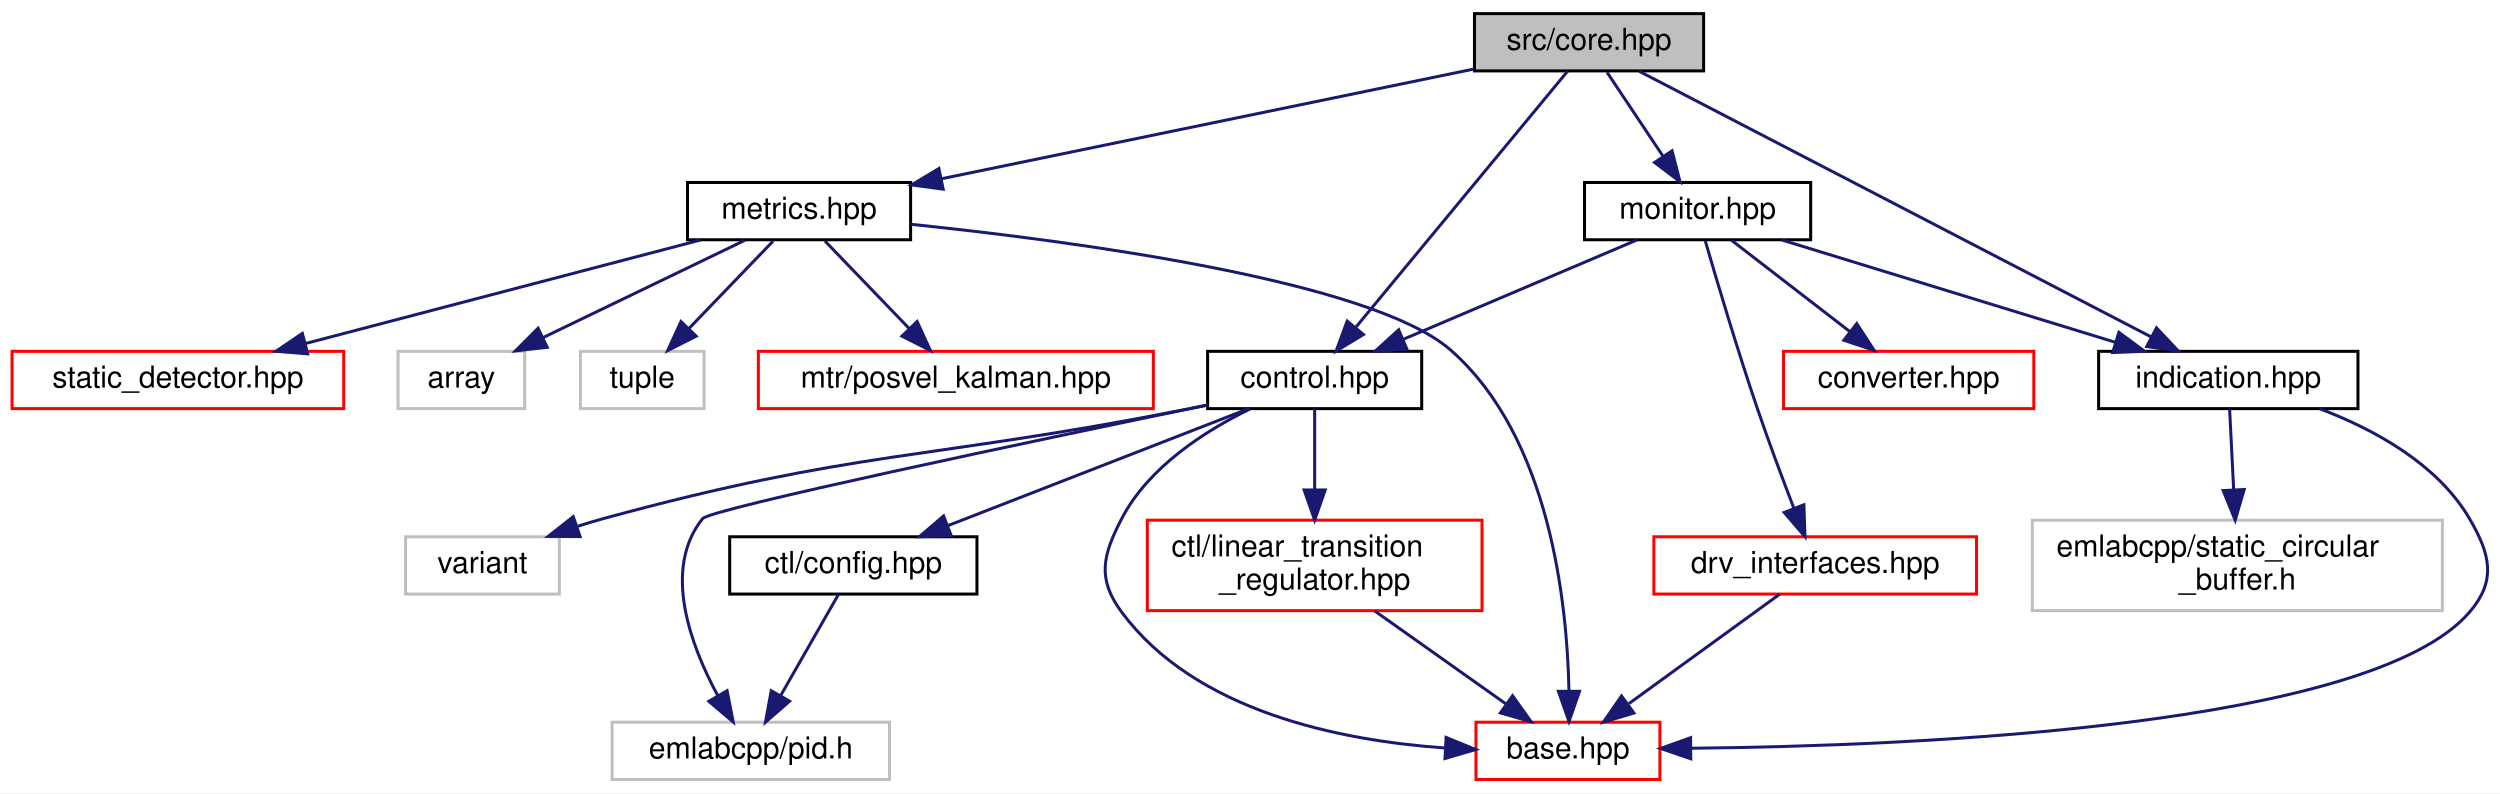
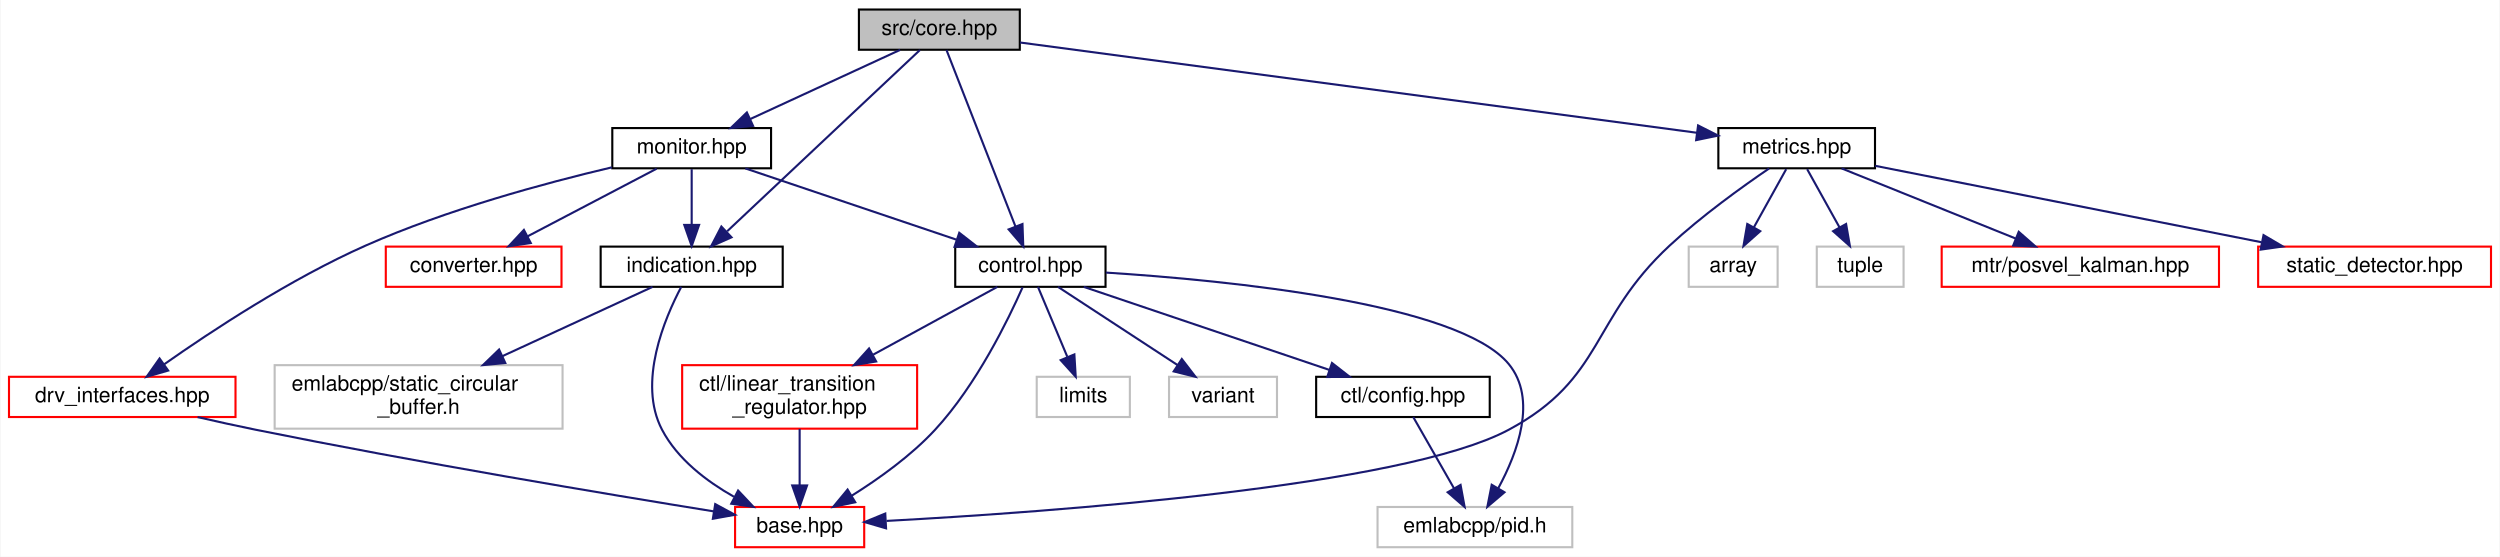
- <svg xmlns="http://www.w3.org/2000/svg" xmlns:xlink="http://www.w3.org/1999/xlink" width="829pt" height="263pt" viewBox="0.00 0.00 829.11 263.00">
+ <svg xmlns="http://www.w3.org/2000/svg" xmlns:xlink="http://www.w3.org/1999/xlink" width="1181pt" height="263pt" viewBox="0.00 0.00 1180.50 263.00">
  <g id="graph0" class="graph" transform="scale(1 1) rotate(0) translate(4 259)">
-     <polygon fill="white" stroke="transparent" points="-4,4 -4,-259 825.11,-259 825.11,4 -4,4" />
+     <polygon fill="white" stroke="transparent" points="-4,4 -4,-259 1176.5,-259 1176.5,4 -4,4" />
    <g id="node1" class="node">
      <g id="a_node1">
        <a xlink:title=" ">
-           <polygon fill="#bfbfbf" stroke="black" points="485,-235.5 485,-254.5 561,-254.5 561,-235.5 485,-235.5" />
-           <text text-anchor="middle" x="523" y="-242.5" font-family="Helvetica,sans-Serif" font-size="10.00">src/core.hpp</text>
+           <polygon fill="#bfbfbf" stroke="black" points="401.5,-235.5 401.5,-254.5 477.5,-254.5 477.5,-235.5 401.5,-235.5" />
+           <text text-anchor="middle" x="439.5" y="-242.5" font-family="Helvetica,sans-Serif" font-size="10.00">src/core.hpp</text>
        </a>
      </g>
    </g>
    <g id="node2" class="node">
      <g id="a_node2">
        <a xlink:href="control_8hpp.html" target="_top" xlink:title=" ">
-           <polygon fill="white" stroke="black" points="396.5,-123.5 396.5,-142.5 467.5,-142.5 467.5,-123.5 396.5,-123.5" />
-           <text text-anchor="middle" x="432" y="-130.5" font-family="Helvetica,sans-Serif" font-size="10.00">control.hpp</text>
+           <polygon fill="white" stroke="black" points="447,-123.5 447,-142.5 518,-142.5 518,-123.5 447,-123.5" />
+           <text text-anchor="middle" x="482.5" y="-130.5" font-family="Helvetica,sans-Serif" font-size="10.00">control.hpp</text>
        </a>
      </g>
    </g>
    <g id="edge1" class="edge">
-       <path fill="none" stroke="midnightblue" d="M515.86,-235.37C500.71,-217.05 465.13,-174.05 445.54,-150.36" />
-       <polygon fill="midnightblue" stroke="midnightblue" points="448.18,-148.07 439.11,-142.59 442.78,-152.53 448.18,-148.07" />
-     </g>
-     <g id="node8" class="node">
-       <g id="a_node8">
+       <path fill="none" stroke="midnightblue" d="M442.87,-235.37C449.88,-217.46 466.11,-175.92 475.48,-151.95" />
+       <polygon fill="midnightblue" stroke="midnightblue" points="478.76,-153.18 479.14,-142.59 472.24,-150.63 478.76,-153.18" />
+     </g>
+     <g id="node9" class="node">
+       <g id="a_node9">
        <a xlink:href="indication_8hpp.html" target="_top" xlink:title=" ">
-           <polygon fill="white" stroke="black" points="692,-123.5 692,-142.5 778,-142.5 778,-123.5 692,-123.5" />
-           <text text-anchor="middle" x="735" y="-130.5" font-family="Helvetica,sans-Serif" font-size="10.00">indication.hpp</text>
-         </a>
-       </g>
-     </g>
-     <g id="edge9" class="edge">
-       <path fill="none" stroke="midnightblue" d="M539.64,-235.37C576.56,-216.21 665.55,-170.04 709.53,-147.22" />
-       <polygon fill="midnightblue" stroke="midnightblue" points="711.18,-150.3 718.44,-142.59 707.95,-144.09 711.18,-150.3" />
-     </g>
-     <g id="node10" class="node">
-       <g id="a_node10">
+           <polygon fill="white" stroke="black" points="279.5,-123.5 279.5,-142.5 365.5,-142.5 365.5,-123.5 279.5,-123.5" />
+           <text text-anchor="middle" x="322.5" y="-130.5" font-family="Helvetica,sans-Serif" font-size="10.00">indication.hpp</text>
+         </a>
+       </g>
+     </g>
+     <g id="edge10" class="edge">
+       <path fill="none" stroke="midnightblue" d="M430.32,-235.37C410.67,-216.89 364.29,-173.29 339.25,-149.74" />
+       <polygon fill="midnightblue" stroke="midnightblue" points="341.32,-146.89 331.64,-142.59 336.53,-151.99 341.32,-146.89" />
+     </g>
+     <g id="node11" class="node">
+       <g id="a_node11">
        <a xlink:href="metrics_8hpp.html" target="_top" xlink:title=" ">
-           <polygon fill="white" stroke="black" points="224,-179.5 224,-198.5 298,-198.5 298,-179.5 224,-179.5" />
-           <text text-anchor="middle" x="261" y="-186.5" font-family="Helvetica,sans-Serif" font-size="10.00">metrics.hpp</text>
-         </a>
-       </g>
-     </g>
-     <g id="edge12" class="edge">
-       <path fill="none" stroke="midnightblue" d="M484.9,-236.15C438.17,-226.52 358.92,-210.18 308.32,-199.75" />
-       <polygon fill="midnightblue" stroke="midnightblue" points="308.8,-196.28 298.29,-197.69 307.38,-203.13 308.8,-196.28" />
-     </g>
-     <g id="node15" class="node">
-       <g id="a_node15">
+           <polygon fill="white" stroke="black" points="807.5,-179.5 807.5,-198.5 881.5,-198.5 881.5,-179.5 807.5,-179.5" />
+           <text text-anchor="middle" x="844.5" y="-186.5" font-family="Helvetica,sans-Serif" font-size="10.00">metrics.hpp</text>
+         </a>
+       </g>
+     </g>
+     <g id="edge13" class="edge">
+       <path fill="none" stroke="midnightblue" d="M477.6,-238.92C552,-229 716.4,-207.08 797.45,-196.27" />
+       <polygon fill="midnightblue" stroke="midnightblue" points="797.93,-199.74 807.38,-194.95 797.01,-192.8 797.93,-199.74" />
+     </g>
+     <g id="node16" class="node">
+       <g id="a_node16">
        <a xlink:href="monitor_8hpp.html" target="_top" xlink:title=" ">
-           <polygon fill="white" stroke="black" points="521.5,-179.5 521.5,-198.5 596.5,-198.5 596.5,-179.5 521.5,-179.5" />
-           <text text-anchor="middle" x="559" y="-186.5" font-family="Helvetica,sans-Serif" font-size="10.00">monitor.hpp</text>
-         </a>
-       </g>
-     </g>
-     <g id="edge18" class="edge">
-       <path fill="none" stroke="midnightblue" d="M528.94,-235.08C533.98,-227.53 541.34,-216.49 547.51,-207.23" />
-       <polygon fill="midnightblue" stroke="midnightblue" points="550.53,-209.01 553.17,-198.75 544.71,-205.13 550.53,-209.01" />
+           <polygon fill="white" stroke="black" points="285,-179.5 285,-198.5 360,-198.5 360,-179.5 285,-179.5" />
+           <text text-anchor="middle" x="322.5" y="-186.5" font-family="Helvetica,sans-Serif" font-size="10.00">monitor.hpp</text>
+         </a>
+       </g>
+     </g>
+     <g id="edge19" class="edge">
+       <path fill="none" stroke="midnightblue" d="M420.96,-235.44C401.88,-226.64 371.93,-212.81 350.06,-202.72" />
+       <polygon fill="midnightblue" stroke="midnightblue" points="351.5,-199.53 340.95,-198.52 348.57,-205.88 351.5,-199.53" />
    </g>
    <g id="node3" class="node">
      <g id="a_node3">
        <a xlink:href="base_8hpp.html" target="_top" xlink:title=" ">
-           <polygon fill="white" stroke="red" points="485.5,-0.5 485.5,-19.5 546.5,-19.5 546.5,-0.5 485.5,-0.5" />
-           <text text-anchor="middle" x="516" y="-7.5" font-family="Helvetica,sans-Serif" font-size="10.00">base.hpp</text>
+           <polygon fill="white" stroke="red" points="343,-0.5 343,-19.5 404,-19.5 404,-0.5 343,-0.5" />
+           <text text-anchor="middle" x="373.5" y="-7.5" font-family="Helvetica,sans-Serif" font-size="10.00">base.hpp</text>
        </a>
      </g>
    </g>
    <g id="edge2" class="edge">
-       <path fill="none" stroke="midnightblue" d="M410.52,-123.36C395.61,-116.09 376.89,-104.12 368,-87 361.65,-74.77 359.8,-67.07 368,-56 392.42,-23.05 440.37,-13.4 475.08,-10.97" />
-       <polygon fill="midnightblue" stroke="midnightblue" points="475.59,-14.45 485.39,-10.44 475.22,-7.46 475.59,-14.45" />
+       <path fill="none" stroke="midnightblue" d="M478.8,-123.24C472.17,-108.23 457.07,-77.17 437.5,-56 426.15,-43.72 410.91,-32.85 398.15,-24.86" />
+       <polygon fill="midnightblue" stroke="midnightblue" points="399.76,-21.75 389.39,-19.58 396.15,-27.74 399.76,-21.75" />
    </g>
    <g id="node4" class="node">
      <g id="a_node4">
        <a xlink:href="config_8hpp.html" target="_top" xlink:title=" ">
-           <polygon fill="white" stroke="black" points="238,-62 238,-81 320,-81 320,-62 238,-62" />
-           <text text-anchor="middle" x="279" y="-69" font-family="Helvetica,sans-Serif" font-size="10.00">ctl/config.hpp</text>
+           <polygon fill="white" stroke="black" points="617.5,-62 617.5,-81 699.5,-81 699.5,-62 617.5,-62" />
+           <text text-anchor="middle" x="658.5" y="-69" font-family="Helvetica,sans-Serif" font-size="10.00">ctl/config.hpp</text>
        </a>
      </g>
    </g>
    <g id="edge3" class="edge">
-       <path fill="none" stroke="midnightblue" d="M410.08,-123.48C383.95,-113.31 340.09,-96.26 310.37,-84.7" />
-       <polygon fill="midnightblue" stroke="midnightblue" points="311.47,-81.37 300.88,-81.01 308.93,-87.9 311.47,-81.37" />
+       <path fill="none" stroke="midnightblue" d="M507.72,-123.48C538.17,-113.18 589.55,-95.81 623.74,-84.25" />
+       <polygon fill="midnightblue" stroke="midnightblue" points="624.98,-87.53 633.33,-81.01 622.74,-80.9 624.98,-87.53" />
    </g>
    <g id="node5" class="node">
      <g id="a_node5">
        <a xlink:title=" ">
-           <polygon fill="white" stroke="#bfbfbf" points="199,-0.5 199,-19.5 291,-19.5 291,-0.5 199,-0.5" />
-           <text text-anchor="middle" x="245" y="-7.5" font-family="Helvetica,sans-Serif" font-size="10.00">emlabcpp/pid.h</text>
+           <polygon fill="white" stroke="#bfbfbf" points="646.5,-0.5 646.5,-19.5 738.5,-19.5 738.5,-0.5 646.5,-0.5" />
+           <text text-anchor="middle" x="692.5" y="-7.5" font-family="Helvetica,sans-Serif" font-size="10.00">emlabcpp/pid.h</text>
        </a>
      </g>
    </g>
    <g id="edge7" class="edge">
-       <path fill="none" stroke="midnightblue" d="M396.28,-124.67C338.74,-112.78 231.64,-90.29 229,-87 215.6,-70.3 224.98,-45.07 234.04,-28.32" />
-       <polygon fill="midnightblue" stroke="midnightblue" points="237.13,-29.96 239.16,-19.57 231.09,-26.43 237.13,-29.96" />
+       <path fill="none" stroke="midnightblue" d="M518.19,-130.23C575.71,-126.54 684.84,-115.84 708.5,-87 722.08,-70.44 712.65,-45.18 703.54,-28.38" />
+       <polygon fill="midnightblue" stroke="midnightblue" points="706.46,-26.45 698.38,-19.6 700.43,-30 706.46,-26.45" />
    </g>
    <g id="node6" class="node">
      <g id="a_node6">
        <a xlink:href="linear__transition__regulator_8hpp.html" target="_top" xlink:title=" ">
-           <polygon fill="white" stroke="red" points="376.5,-56.5 376.5,-86.5 487.5,-86.5 487.5,-56.5 376.5,-56.5" />
-           <text text-anchor="start" x="384.5" y="-74.5" font-family="Helvetica,sans-Serif" font-size="10.00">ctl/linear_transition</text>
-           <text text-anchor="middle" x="432" y="-63.5" font-family="Helvetica,sans-Serif" font-size="10.00">_regulator.hpp</text>
+           <polygon fill="white" stroke="red" points="318,-56.5 318,-86.5 429,-86.5 429,-56.5 318,-56.5" />
+           <text text-anchor="start" x="326" y="-74.5" font-family="Helvetica,sans-Serif" font-size="10.00">ctl/linear_transition</text>
+           <text text-anchor="middle" x="373.5" y="-63.5" font-family="Helvetica,sans-Serif" font-size="10.00">_regulator.hpp</text>
        </a>
      </g>
    </g>
    <g id="edge5" class="edge">
-       <path fill="none" stroke="midnightblue" d="M432,-123.48C432,-116.47 432,-106.19 432,-96.7" />
-       <polygon fill="midnightblue" stroke="midnightblue" points="435.5,-96.52 432,-86.52 428.5,-96.52 435.5,-96.52" />
+       <path fill="none" stroke="midnightblue" d="M466.88,-123.48C451.64,-115.15 427.92,-102.21 408.21,-91.45" />
+       <polygon fill="midnightblue" stroke="midnightblue" points="409.64,-88.24 399.19,-86.52 406.29,-94.39 409.64,-88.24" />
    </g>
    <g id="node7" class="node">
      <g id="a_node7">
        <a xlink:title=" ">
-           <polygon fill="white" stroke="#bfbfbf" points="130.5,-62 130.5,-81 181.5,-81 181.5,-62 130.5,-62" />
-           <text text-anchor="middle" x="156" y="-69" font-family="Helvetica,sans-Serif" font-size="10.00">variant</text>
+           <polygon fill="white" stroke="#bfbfbf" points="485.5,-62 485.5,-81 529.5,-81 529.5,-62 485.5,-62" />
+           <text text-anchor="middle" x="507.5" y="-69" font-family="Helvetica,sans-Serif" font-size="10.00">limits</text>
        </a>
      </g>
    </g>
    <g id="edge8" class="edge">
-       <path fill="none" stroke="midnightblue" d="M396.47,-124.68C393.6,-124.11 390.75,-123.54 388,-123 302.8,-106.3 279.75,-109.87 196,-87 193.19,-86.23 190.31,-85.36 187.43,-84.43" />
-       <polygon fill="midnightblue" stroke="midnightblue" points="188.39,-81.06 177.8,-81.13 186.12,-87.68 188.39,-81.06" />
+       <path fill="none" stroke="midnightblue" d="M486.08,-123.48C489.68,-114.9 495.35,-101.43 499.94,-90.48" />
+       <polygon fill="midnightblue" stroke="midnightblue" points="503.28,-91.58 503.92,-81.01 496.82,-88.87 503.28,-91.58" />
+     </g>
+     <g id="node8" class="node">
+       <g id="a_node8">
+         <a xlink:title=" ">
+           <polygon fill="white" stroke="#bfbfbf" points="548,-62 548,-81 599,-81 599,-62 548,-62" />
+           <text text-anchor="middle" x="573.5" y="-69" font-family="Helvetica,sans-Serif" font-size="10.00">variant</text>
+         </a>
+       </g>
+     </g>
+     <g id="edge9" class="edge">
+       <path fill="none" stroke="midnightblue" d="M495.54,-123.48C510.27,-113.84 534.47,-98.02 552.01,-86.55" />
+       <polygon fill="midnightblue" stroke="midnightblue" points="554.03,-89.41 560.49,-81.01 550.2,-83.55 554.03,-89.41" />
    </g>
    <g id="edge4" class="edge">
-       <path fill="none" stroke="midnightblue" d="M274.13,-61.98C269.13,-53.23 261.21,-39.37 254.89,-28.31" />
-       <polygon fill="midnightblue" stroke="midnightblue" points="257.86,-26.46 249.86,-19.51 251.78,-29.93 257.86,-26.46" />
+       <path fill="none" stroke="midnightblue" d="M663.37,-61.98C668.37,-53.23 676.29,-39.37 682.61,-28.31" />
+       <polygon fill="midnightblue" stroke="midnightblue" points="685.72,-29.93 687.64,-19.51 679.64,-26.46 685.72,-29.93" />
    </g>
    <g id="edge6" class="edge">
-       <path fill="none" stroke="midnightblue" d="M451.91,-56.4C464.99,-47.13 482.08,-35.03 495.32,-25.65" />
-       <polygon fill="midnightblue" stroke="midnightblue" points="497.64,-28.29 503.78,-19.66 493.59,-22.58 497.64,-28.29" />
-     </g>
-     <g id="edge10" class="edge">
-       <path fill="none" stroke="midnightblue" d="M765.25,-123.49C783.13,-116.73 804.3,-105.29 815,-87 821.96,-75.11 823.99,-66.44 815,-56 782.2,-17.89 631.04,-11.62 557.04,-10.87" />
-       <polygon fill="midnightblue" stroke="midnightblue" points="556.73,-7.37 546.71,-10.8 556.68,-14.37 556.73,-7.37" />
-     </g>
-     <g id="node9" class="node">
-       <g id="a_node9">
-         <a xlink:title=" ">
-           <polygon fill="white" stroke="#bfbfbf" points="670,-56.5 670,-86.5 806,-86.5 806,-56.5 670,-56.5" />
-           <text text-anchor="start" x="678" y="-74.5" font-family="Helvetica,sans-Serif" font-size="10.00">emlabcpp/static_circular</text>
-           <text text-anchor="middle" x="738" y="-63.5" font-family="Helvetica,sans-Serif" font-size="10.00">_buffer.h</text>
-         </a>
-       </g>
+       <path fill="none" stroke="midnightblue" d="M373.5,-56.4C373.5,-48.47 373.5,-38.46 373.5,-29.86" />
+       <polygon fill="midnightblue" stroke="midnightblue" points="377,-29.66 373.5,-19.66 370,-29.66 377,-29.66" />
    </g>
    <g id="edge11" class="edge">
-       <path fill="none" stroke="midnightblue" d="M735.43,-123.48C735.78,-116.47 736.3,-106.19 736.78,-96.7" />
-       <polygon fill="midnightblue" stroke="midnightblue" points="740.28,-96.69 737.29,-86.52 733.29,-96.33 740.28,-96.69" />
-     </g>
-     <g id="edge13" class="edge">
-       <path fill="none" stroke="midnightblue" d="M298.12,-184.63C352.63,-178.98 450.72,-165.89 477,-143 510.09,-114.18 515.77,-58.79 516.34,-29.78" />
-       <polygon fill="midnightblue" stroke="midnightblue" points="519.84,-29.74 516.35,-19.74 512.84,-29.74 519.84,-29.74" />
-     </g>
-     <g id="node11" class="node">
-       <g id="a_node11">
-         <a xlink:href="posvel__kalman_8hpp.html" target="_top" xlink:title=" ">
-           <polygon fill="white" stroke="red" points="247.5,-123.5 247.5,-142.5 378.5,-142.5 378.5,-123.5 247.5,-123.5" />
-           <text text-anchor="middle" x="313" y="-130.5" font-family="Helvetica,sans-Serif" font-size="10.00">mtr/posvel_kalman.hpp</text>
-         </a>
-       </g>
+       <path fill="none" stroke="midnightblue" d="M317.58,-123.49C309.83,-108.86 296.79,-78.34 308.5,-56 315.78,-42.11 329.51,-31.65 342.48,-24.33" />
+       <polygon fill="midnightblue" stroke="midnightblue" points="344.43,-27.27 351.69,-19.55 341.2,-21.05 344.43,-27.27" />
+     </g>
+     <g id="node10" class="node">
+       <g id="a_node10">
+         <a xlink:title=" ">
+           <polygon fill="white" stroke="#bfbfbf" points="125.5,-56.5 125.5,-86.5 261.5,-86.5 261.5,-56.5 125.5,-56.5" />
+           <text text-anchor="start" x="133.5" y="-74.5" font-family="Helvetica,sans-Serif" font-size="10.00">emlabcpp/static_circular</text>
+           <text text-anchor="middle" x="193.5" y="-63.5" font-family="Helvetica,sans-Serif" font-size="10.00">_buffer.h</text>
+         </a>
+       </g>
+     </g>
+     <g id="edge12" class="edge">
+       <path fill="none" stroke="midnightblue" d="M304.02,-123.48C285.57,-114.96 256.63,-101.62 233,-90.72" />
+       <polygon fill="midnightblue" stroke="midnightblue" points="234.45,-87.53 223.9,-86.52 231.52,-93.89 234.45,-87.53" />
    </g>
    <g id="edge14" class="edge">
-       <path fill="none" stroke="midnightblue" d="M269.59,-179.08C277.16,-171.22 288.38,-159.57 297.51,-150.08" />
-       <polygon fill="midnightblue" stroke="midnightblue" points="300.16,-152.38 304.57,-142.75 295.12,-147.53 300.16,-152.38" />
+       <path fill="none" stroke="midnightblue" d="M831.48,-179.42C818.9,-170.86 799.58,-157 784.5,-143 746.87,-108.07 753.72,-80.31 708.5,-56 658.45,-29.1 492.44,-17.15 414.54,-12.92" />
+       <polygon fill="midnightblue" stroke="midnightblue" points="414.32,-9.41 404.15,-12.38 413.95,-16.4 414.32,-9.41" />
    </g>
    <g id="node12" class="node">
      <g id="a_node12">
-         <a xlink:href="static__detector_8hpp.html" target="_top" xlink:title=" ">
-           <polygon fill="white" stroke="red" points="0,-123.5 0,-142.5 110,-142.5 110,-123.5 0,-123.5" />
-           <text text-anchor="middle" x="55" y="-130.5" font-family="Helvetica,sans-Serif" font-size="10.00">static_detector.hpp</text>
+         <a xlink:href="posvel__kalman_8hpp.html" target="_top" xlink:title=" ">
+           <polygon fill="white" stroke="red" points="913,-123.5 913,-142.5 1044,-142.5 1044,-123.5 913,-123.5" />
+           <text text-anchor="middle" x="978.5" y="-130.5" font-family="Helvetica,sans-Serif" font-size="10.00">mtr/posvel_kalman.hpp</text>
        </a>
      </g>
    </g>
    <g id="edge15" class="edge">
-       <path fill="none" stroke="midnightblue" d="M228.36,-179.44C192.95,-170.16 136.29,-155.31 97.45,-145.13" />
-       <polygon fill="midnightblue" stroke="midnightblue" points="98.05,-141.67 87.49,-142.52 96.27,-148.44 98.05,-141.67" />
+       <path fill="none" stroke="midnightblue" d="M865.73,-179.44C887.88,-170.52 922.82,-156.44 947.94,-146.32" />
+       <polygon fill="midnightblue" stroke="midnightblue" points="949.4,-149.5 957.37,-142.52 946.78,-143.01 949.4,-149.5" />
    </g>
    <g id="node13" class="node">
      <g id="a_node13">
-         <a xlink:title=" ">
-           <polygon fill="white" stroke="#bfbfbf" points="128,-123.5 128,-142.5 170,-142.5 170,-123.5 128,-123.5" />
-           <text text-anchor="middle" x="149" y="-130.5" font-family="Helvetica,sans-Serif" font-size="10.00">array</text>
+         <a xlink:href="static__detector_8hpp.html" target="_top" xlink:title=" ">
+           <polygon fill="white" stroke="red" points="1062.5,-123.5 1062.5,-142.5 1172.5,-142.5 1172.5,-123.5 1062.5,-123.5" />
+           <text text-anchor="middle" x="1117.5" y="-130.5" font-family="Helvetica,sans-Serif" font-size="10.00">static_detector.hpp</text>
        </a>
      </g>
    </g>
    <g id="edge16" class="edge">
-       <path fill="none" stroke="midnightblue" d="M243.01,-179.32C224.96,-170.62 196.95,-157.12 176.2,-147.11" />
-       <polygon fill="midnightblue" stroke="midnightblue" points="177.48,-143.84 166.95,-142.65 174.44,-150.15 177.48,-143.84" />
+       <path fill="none" stroke="midnightblue" d="M881.6,-180.66C928.72,-171.34 1010.34,-155.2 1064.13,-144.56" />
+       <polygon fill="midnightblue" stroke="midnightblue" points="1065.04,-147.94 1074.17,-142.57 1063.68,-141.08 1065.04,-147.94" />
    </g>
    <g id="node14" class="node">
      <g id="a_node14">
        <a xlink:title=" ">
-           <polygon fill="white" stroke="#bfbfbf" points="188.5,-123.5 188.5,-142.5 229.5,-142.5 229.5,-123.5 188.5,-123.5" />
-           <text text-anchor="middle" x="209" y="-130.5" font-family="Helvetica,sans-Serif" font-size="10.00">tuple</text>
+           <polygon fill="white" stroke="#bfbfbf" points="793.5,-123.5 793.5,-142.5 835.5,-142.5 835.5,-123.5 793.5,-123.5" />
+           <text text-anchor="middle" x="814.5" y="-130.5" font-family="Helvetica,sans-Serif" font-size="10.00">array</text>
        </a>
      </g>
    </g>
    <g id="edge17" class="edge">
-       <path fill="none" stroke="midnightblue" d="M252.41,-179.08C244.84,-171.22 233.62,-159.57 224.49,-150.08" />
-       <polygon fill="midnightblue" stroke="midnightblue" points="226.88,-147.53 217.43,-142.75 221.84,-152.38 226.88,-147.53" />
-     </g>
-     <g id="edge19" class="edge">
-       <path fill="none" stroke="midnightblue" d="M538.88,-179.44C517.98,-170.56 485.07,-156.56 461.28,-146.45" />
-       <polygon fill="midnightblue" stroke="midnightblue" points="462.6,-143.21 452.03,-142.52 459.86,-149.65 462.6,-143.21" />
-     </g>
-     <g id="edge23" class="edge">
-       <path fill="none" stroke="midnightblue" d="M586.89,-179.44C616.75,-170.28 664.31,-155.69 697.46,-145.52" />
-       <polygon fill="midnightblue" stroke="midnightblue" points="698.71,-148.8 707.24,-142.52 696.66,-142.1 698.71,-148.8" />
-     </g>
-     <g id="node16" class="node">
-       <g id="a_node16">
-         <a xlink:href="converter_8hpp.html" target="_top" xlink:title=" ">
-           <polygon fill="white" stroke="red" points="587.5,-123.5 587.5,-142.5 670.5,-142.5 670.5,-123.5 587.5,-123.5" />
-           <text text-anchor="middle" x="629" y="-130.5" font-family="Helvetica,sans-Serif" font-size="10.00">converter.hpp</text>
-         </a>
-       </g>
+       <path fill="none" stroke="midnightblue" d="M839.55,-179.08C835.4,-171.61 829.35,-160.72 824.23,-151.52" />
+       <polygon fill="midnightblue" stroke="midnightblue" points="827.28,-149.79 819.36,-142.75 821.16,-153.19 827.28,-149.79" />
+     </g>
+     <g id="node15" class="node">
+       <g id="a_node15">
+         <a xlink:title=" ">
+           <polygon fill="white" stroke="#bfbfbf" points="854,-123.5 854,-142.5 895,-142.5 895,-123.5 854,-123.5" />
+           <text text-anchor="middle" x="874.5" y="-130.5" font-family="Helvetica,sans-Serif" font-size="10.00">tuple</text>
+         </a>
+       </g>
+     </g>
+     <g id="edge18" class="edge">
+       <path fill="none" stroke="midnightblue" d="M849.45,-179.08C853.6,-171.61 859.65,-160.72 864.77,-151.52" />
+       <polygon fill="midnightblue" stroke="midnightblue" points="867.84,-153.19 869.64,-142.75 861.72,-149.79 867.84,-153.19" />
    </g>
    <g id="edge20" class="edge">
-       <path fill="none" stroke="midnightblue" d="M570.25,-179.32C580.8,-171.18 596.8,-158.84 609.44,-149.09" />
-       <polygon fill="midnightblue" stroke="midnightblue" points="611.77,-151.71 617.55,-142.83 607.49,-146.17 611.77,-151.71" />
+       <path fill="none" stroke="midnightblue" d="M347.85,-179.44C374.77,-170.36 417.5,-155.94 447.59,-145.78" />
+       <polygon fill="midnightblue" stroke="midnightblue" points="448.91,-149.03 457.27,-142.52 446.67,-142.4 448.91,-149.03" />
+     </g>
+     <g id="edge24" class="edge">
+       <path fill="none" stroke="midnightblue" d="M322.5,-179.08C322.5,-172.01 322.5,-161.86 322.5,-152.99" />
+       <polygon fill="midnightblue" stroke="midnightblue" points="326,-152.75 322.5,-142.75 319,-152.75 326,-152.75" />
    </g>
    <g id="node17" class="node">
      <g id="a_node17">
+         <a xlink:href="converter_8hpp.html" target="_top" xlink:title=" ">
+           <polygon fill="white" stroke="red" points="178,-123.5 178,-142.5 261,-142.5 261,-123.5 178,-123.5" />
+           <text text-anchor="middle" x="219.5" y="-130.5" font-family="Helvetica,sans-Serif" font-size="10.00">converter.hpp</text>
+         </a>
+       </g>
+     </g>
+     <g id="edge21" class="edge">
+       <path fill="none" stroke="midnightblue" d="M305.95,-179.32C289.51,-170.7 264.07,-157.36 245.03,-147.39" />
+       <polygon fill="midnightblue" stroke="midnightblue" points="246.49,-144.2 236.01,-142.65 243.24,-150.4 246.49,-144.2" />
+     </g>
+     <g id="node18" class="node">
+       <g id="a_node18">
        <a xlink:href="drv__interfaces_8hpp.html" target="_top" xlink:title=" ">
-           <polygon fill="white" stroke="red" points="544.5,-62 544.5,-81 651.5,-81 651.5,-62 544.5,-62" />
-           <text text-anchor="middle" x="598" y="-69" font-family="Helvetica,sans-Serif" font-size="10.00">drv_interfaces.hpp</text>
-         </a>
-       </g>
-     </g>
-     <g id="edge21" class="edge">
-       <path fill="none" stroke="midnightblue" d="M561.55,-179.11C565.19,-166.54 572.21,-142.89 579,-123 582.7,-112.18 587.19,-100.2 590.87,-90.62" />
-       <polygon fill="midnightblue" stroke="midnightblue" points="594.25,-91.61 594.61,-81.02 587.72,-89.07 594.25,-91.61" />
+           <polygon fill="white" stroke="red" points="0,-62 0,-81 107,-81 107,-62 0,-62" />
+           <text text-anchor="middle" x="53.5" y="-69" font-family="Helvetica,sans-Serif" font-size="10.00">drv_interfaces.hpp</text>
+         </a>
+       </g>
    </g>
    <g id="edge22" class="edge">
-       <path fill="none" stroke="midnightblue" d="M586.25,-61.98C573.22,-52.52 551.96,-37.1 536.24,-25.69" />
-       <polygon fill="midnightblue" stroke="midnightblue" points="537.88,-22.55 527.73,-19.51 533.77,-28.21 537.88,-22.55" />
+       <path fill="none" stroke="midnightblue" d="M284.8,-179.95C253.01,-172.47 206.7,-159.93 168.5,-143 133.12,-127.32 95.5,-102.51 73.28,-86.89" />
+       <polygon fill="midnightblue" stroke="midnightblue" points="75.19,-83.95 65.01,-81 71.13,-89.66 75.19,-83.95" />
+     </g>
+     <g id="edge23" class="edge">
+       <path fill="none" stroke="midnightblue" d="M89.08,-61.97C98.01,-59.92 107.59,-57.8 116.5,-56 192.72,-40.57 282.28,-25.6 333.02,-17.41" />
+       <polygon fill="midnightblue" stroke="midnightblue" points="333.62,-20.86 342.94,-15.81 332.51,-13.95 333.62,-20.86" />
    </g>
  </g>
</svg>
